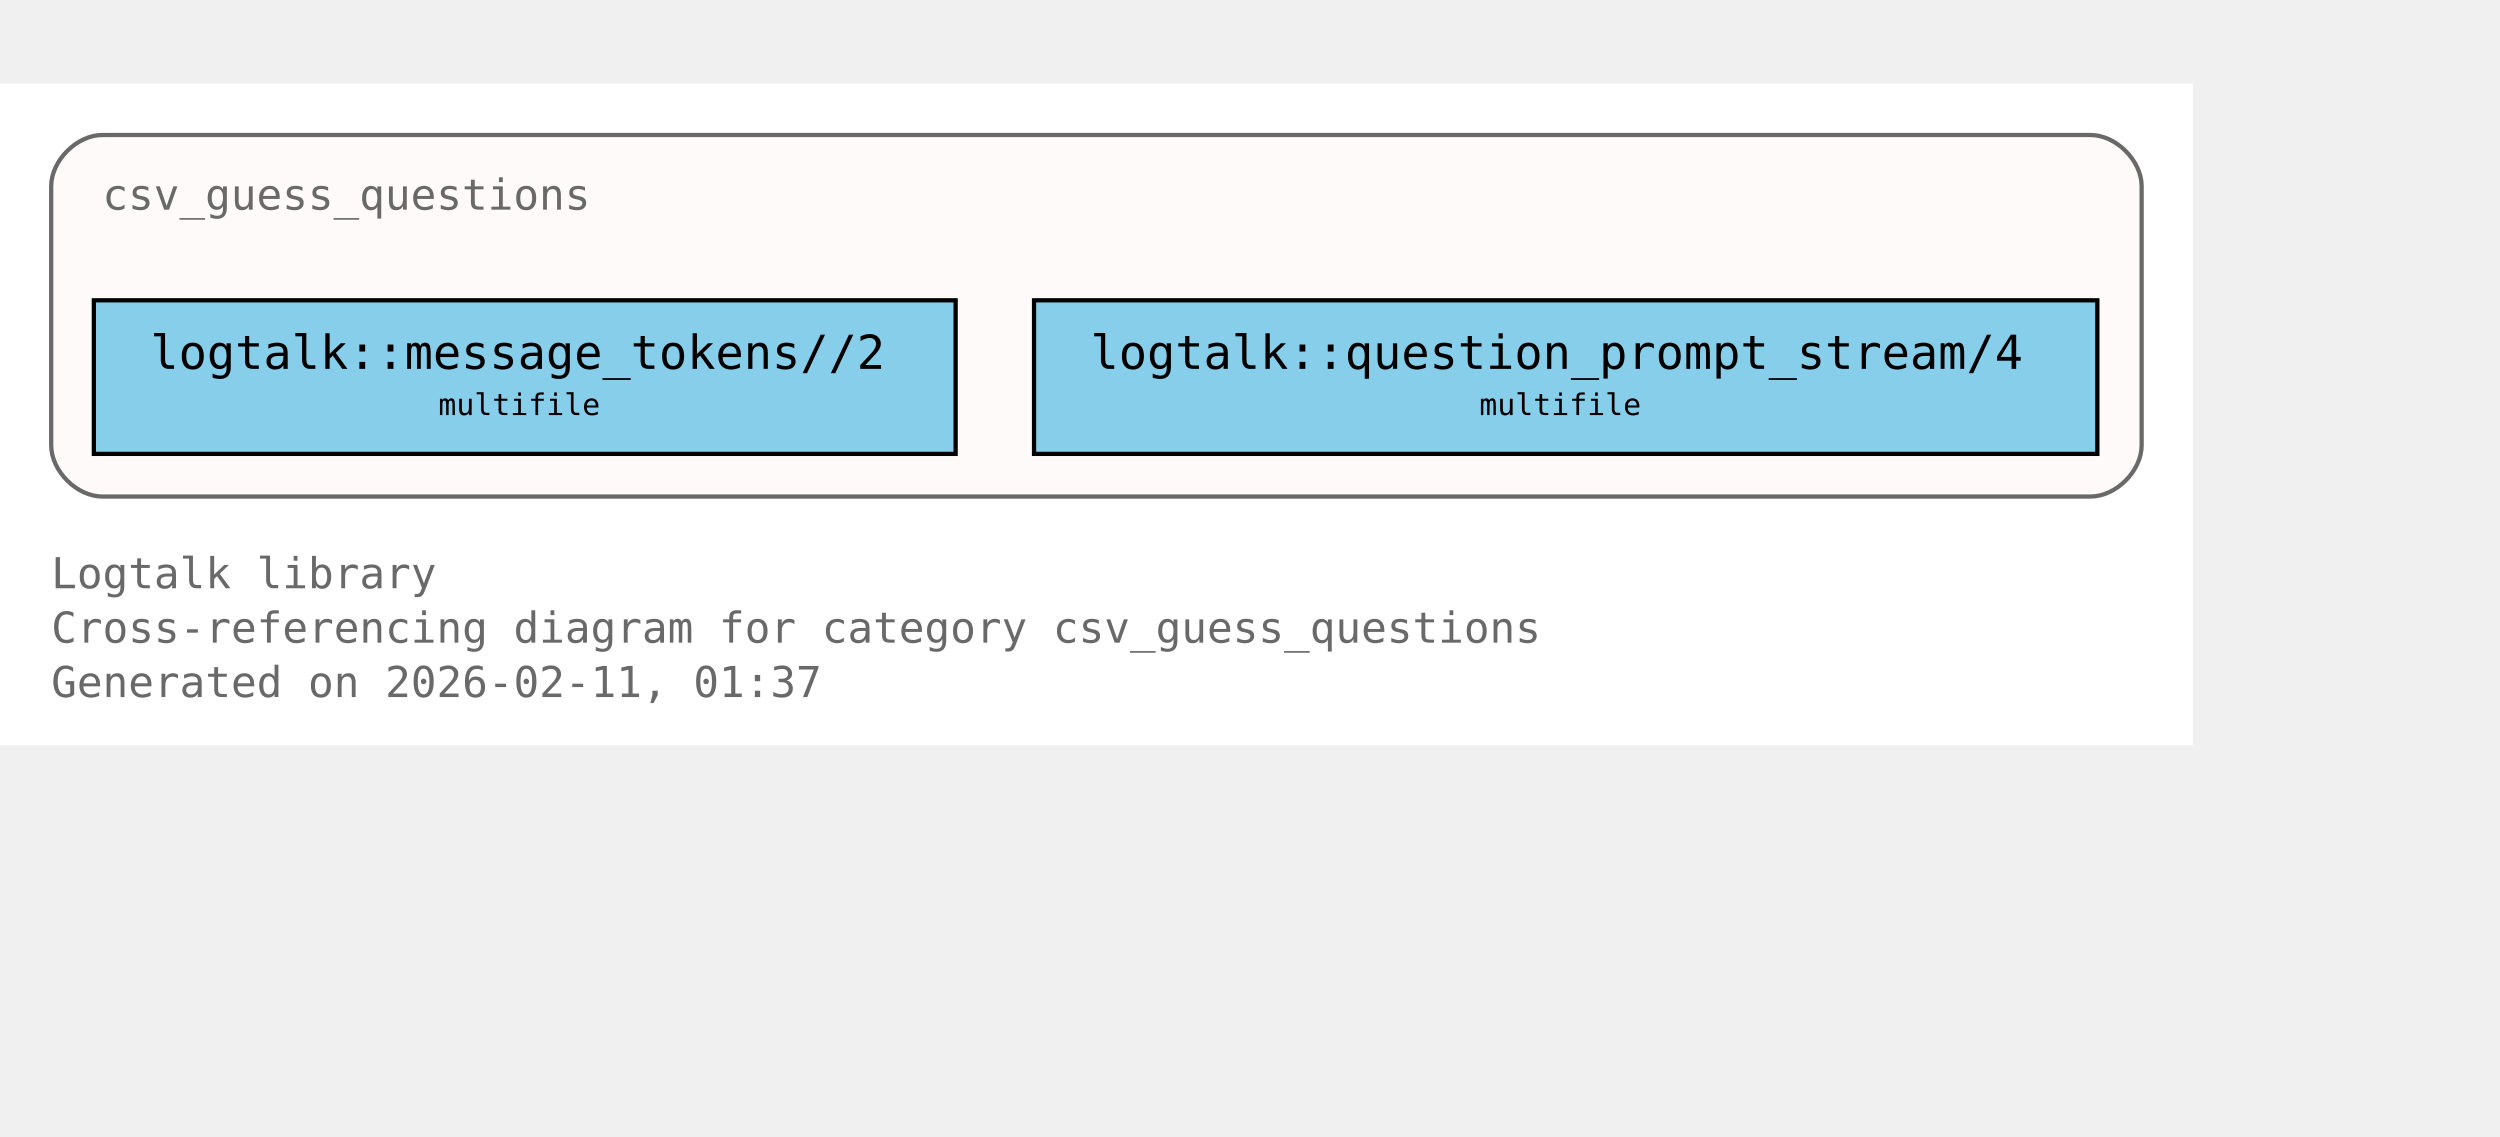
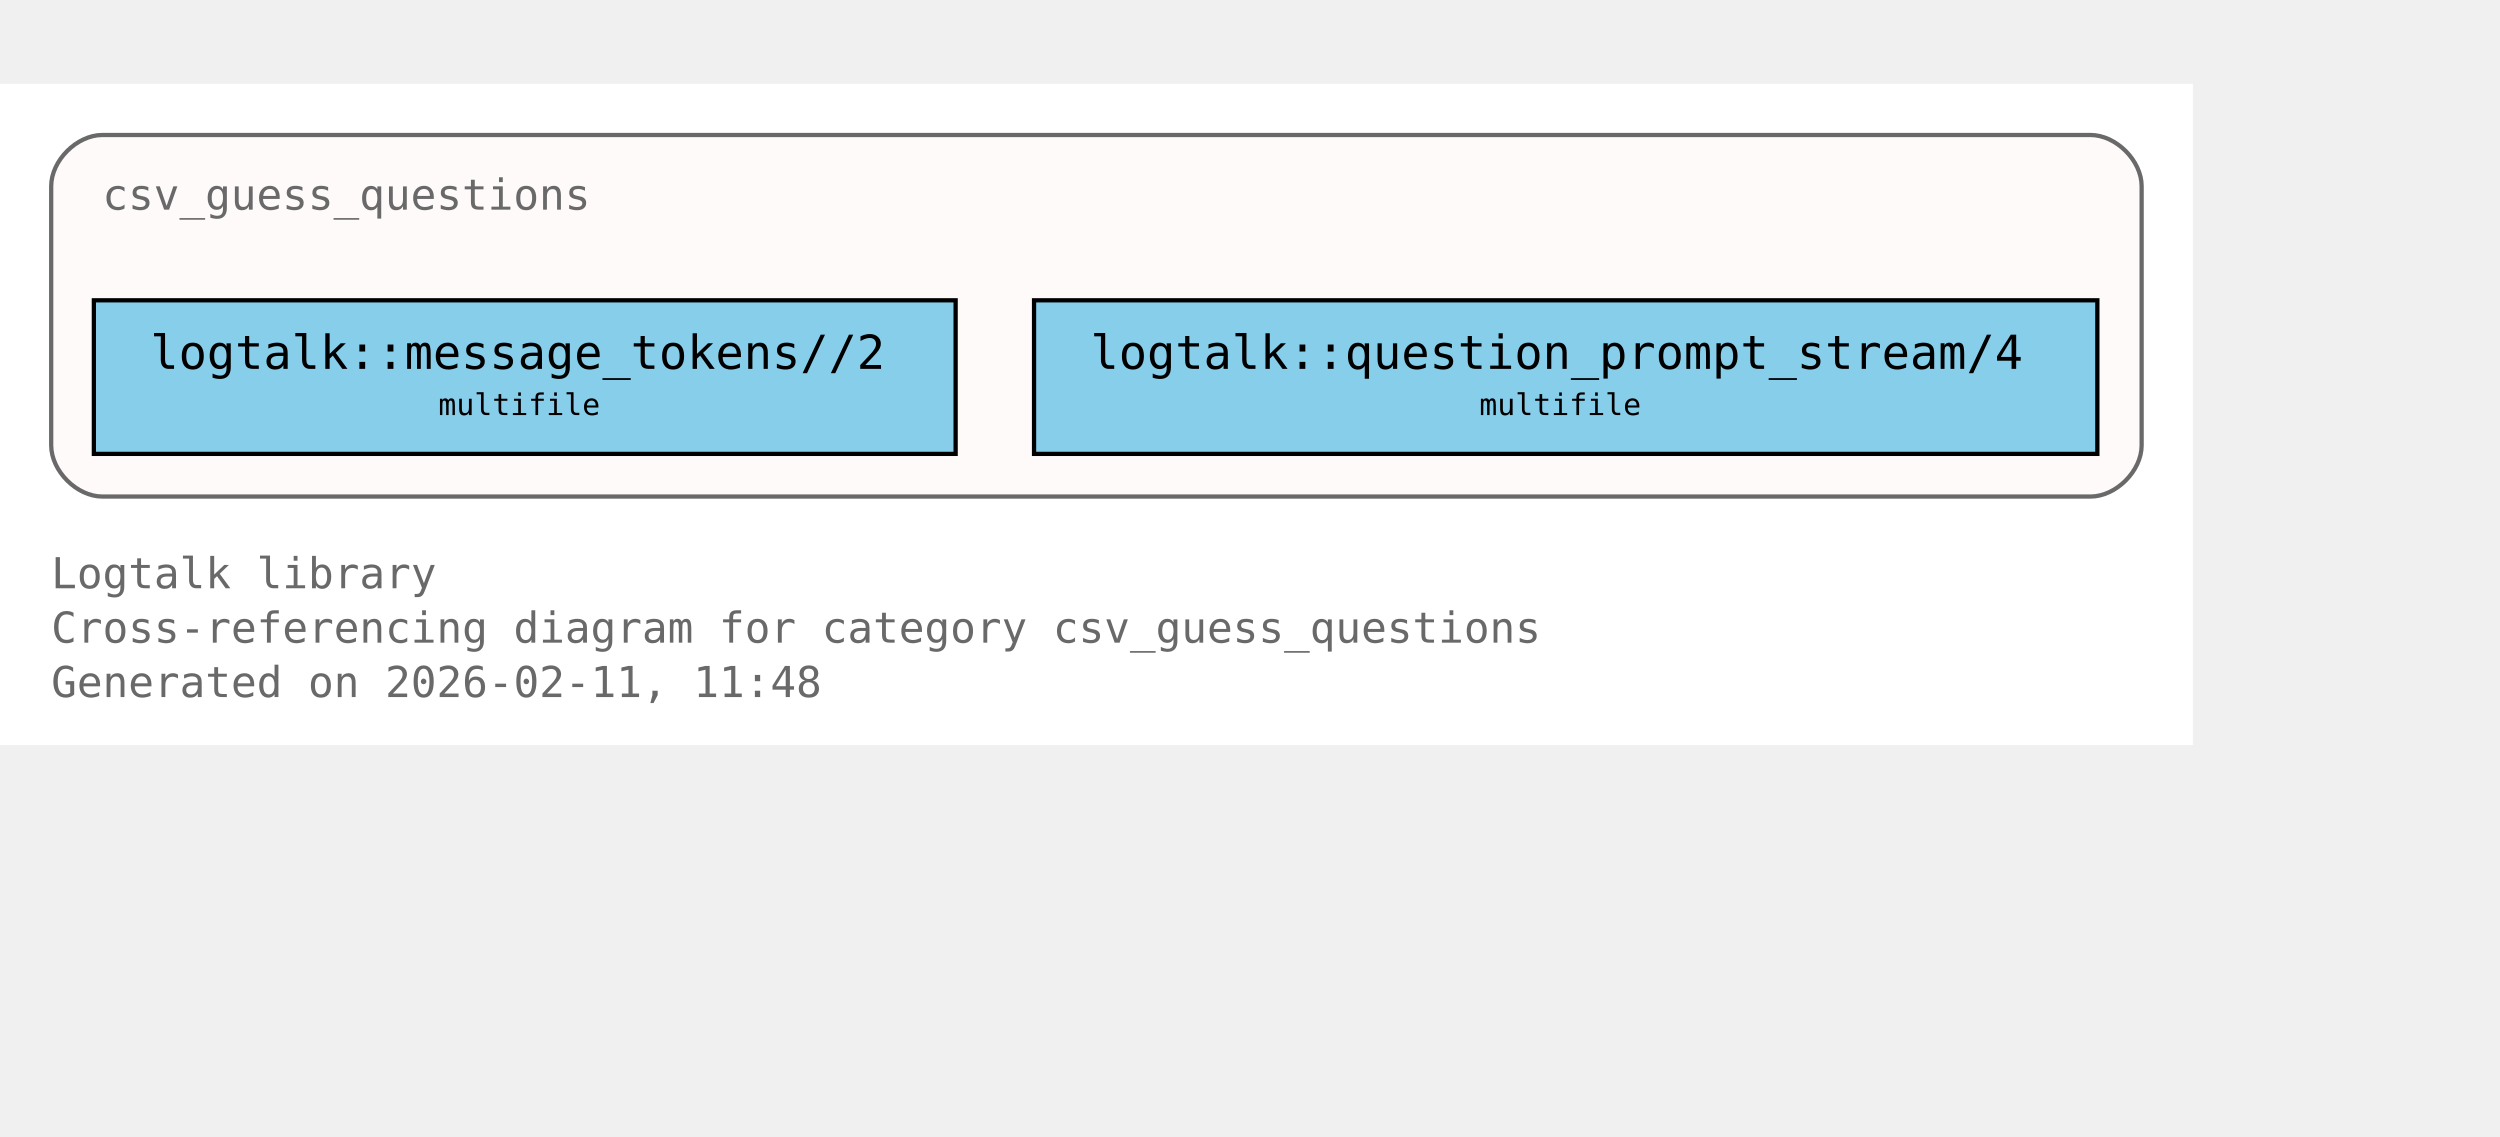
<svg xmlns="http://www.w3.org/2000/svg" xmlns:xlink="http://www.w3.org/1999/xlink" width="658pt" height="299pt" viewBox="72.00 72.00 586.00 227.00">
  <g id="graph0" class="graph" transform="scale(1 1) rotate(0) translate(76 223)">
    <polygon fill="white" stroke="none" points="-4,4 -4,-151 510,-151 510,4 -4,4" />
    <text xml:space="preserve" text-anchor="start" x="8" y="-32.75" font-family="Monospace" font-size="10.00" fill="dimgray">Logtalk library</text>
    <text xml:space="preserve" text-anchor="start" x="8" y="-20" font-family="Monospace" font-size="10.00" fill="dimgray">Cross-referencing diagram for category csv_guess_questions</text>
-     <text xml:space="preserve" text-anchor="start" x="8" y="-7.25" font-family="Monospace" font-size="10.00" fill="dimgray">Generated on 2026-02-11, 01:37</text>
+     <text xml:space="preserve" text-anchor="start" x="8" y="-7.25" font-family="Monospace" font-size="10.00" fill="dimgray">Generated on 2026-02-11, 11:48</text>
    <g id="clust1" class="cluster">
      <g id="a_clust1">
        <a xlink:title="csv_guess_questions">
          <path fill="snow" stroke="dimgray" d="M20,-54.25C20,-54.25 486,-54.25 486,-54.25 492,-54.25 498,-60.25 498,-66.25 498,-66.25 498,-127 498,-127 498,-133 492,-139 486,-139 486,-139 20,-139 20,-139 14,-139 8,-133 8,-127 8,-127 8,-66.25 8,-66.25 8,-60.25 14,-54.25 20,-54.25" />
          <g id="a_clust1_0">
-             <a xlink:href="https://github.com/LogtalkDotOrg/logtalk3/tree/9d26e8a70770187fbc3896f41b088bd08f14764c/library/csv/csv_guess_questions.lgt#L22" xlink:title="https://github.com/LogtalkDotOrg/logtalk3/tree/9d26e8a70770187fbc3896f41b088bd08f14764c/library/csv/csv_guess_questions.lgt#L22">
+             <a xlink:href="https://github.com/LogtalkDotOrg/logtalk3/tree/48202476510d4d19e7271a0135a1e0268aa61e6d/library/csv/csv_guess_questions.lgt#L22" xlink:title="https://github.com/LogtalkDotOrg/logtalk3/tree/48202476510d4d19e7271a0135a1e0268aa61e6d/library/csv/csv_guess_questions.lgt#L22">
              <text xml:space="preserve" text-anchor="start" x="20" y="-121.5" font-family="Monospace" font-size="10.00" fill="dimgray">csv_guess_questions</text>
            </a>
          </g>
        </a>
      </g>
    </g>
    <g id="node1" class="node">
      <polygon fill="skyblue" stroke="black" points="220,-100.25 18,-100.25 18,-64.25 220,-64.25 220,-100.25" />
      <text xml:space="preserve" text-anchor="start" x="26" y="-84.95" font-family="Monospace" font-size="9.00"> </text>
      <g id="a_node1_1">
-         <a xlink:href="https://github.com/LogtalkDotOrg/logtalk3/tree/9d26e8a70770187fbc3896f41b088bd08f14764c/library/csv/csv_guess_questions.lgt#L36" xlink:title="https://github.com/LogtalkDotOrg/logtalk3/tree/9d26e8a70770187fbc3896f41b088bd08f14764c/library/csv/csv_guess_questions.lgt#L36">
+         <a xlink:href="https://github.com/LogtalkDotOrg/logtalk3/tree/48202476510d4d19e7271a0135a1e0268aa61e6d/library/csv/csv_guess_questions.lgt#L36" xlink:title="https://github.com/LogtalkDotOrg/logtalk3/tree/48202476510d4d19e7271a0135a1e0268aa61e6d/library/csv/csv_guess_questions.lgt#L36">
          <text xml:space="preserve" text-anchor="start" x="31.25" y="-84.17" font-family="Monospace" font-size="11.00">logtalk::message_tokens//2</text>
        </a>
      </g>
      <text xml:space="preserve" text-anchor="start" x="206.75" y="-84.95" font-family="Monospace" font-size="9.00"> </text>
      <text xml:space="preserve" text-anchor="start" x="26" y="-72.58" font-family="Monospace" font-size="9.00"> </text>
      <text xml:space="preserve" text-anchor="start" x="98.75" y="-73.35" font-family="Monospace" font-size="7.00">multifile</text>
      <text xml:space="preserve" text-anchor="start" x="206.75" y="-72.58" font-family="Monospace" font-size="9.00"> </text>
    </g>
    <g id="node2" class="node">
      <polygon fill="skyblue" stroke="black" points="487.62,-100.25 238.38,-100.25 238.38,-64.25 487.62,-64.25 487.62,-100.25" />
      <text xml:space="preserve" text-anchor="start" x="246.38" y="-84.95" font-family="Monospace" font-size="9.00"> </text>
      <g id="a_node2_2">
-         <a xlink:href="https://github.com/LogtalkDotOrg/logtalk3/tree/9d26e8a70770187fbc3896f41b088bd08f14764c/library/csv/csv_guess_questions.lgt#L52" xlink:title="https://github.com/LogtalkDotOrg/logtalk3/tree/9d26e8a70770187fbc3896f41b088bd08f14764c/library/csv/csv_guess_questions.lgt#L52">
+         <a xlink:href="https://github.com/LogtalkDotOrg/logtalk3/tree/48202476510d4d19e7271a0135a1e0268aa61e6d/library/csv/csv_guess_questions.lgt#L52" xlink:title="https://github.com/LogtalkDotOrg/logtalk3/tree/48202476510d4d19e7271a0135a1e0268aa61e6d/library/csv/csv_guess_questions.lgt#L52">
          <text xml:space="preserve" text-anchor="start" x="251.62" y="-84.17" font-family="Monospace" font-size="11.00">logtalk::question_prompt_stream/4</text>
        </a>
      </g>
      <text xml:space="preserve" text-anchor="start" x="474.38" y="-84.95" font-family="Monospace" font-size="9.00"> </text>
      <text xml:space="preserve" text-anchor="start" x="246.38" y="-72.58" font-family="Monospace" font-size="9.00"> </text>
      <text xml:space="preserve" text-anchor="start" x="342.75" y="-73.35" font-family="Monospace" font-size="7.00">multifile</text>
      <text xml:space="preserve" text-anchor="start" x="474.38" y="-72.58" font-family="Monospace" font-size="9.00"> </text>
    </g>
  </g>
</svg>
